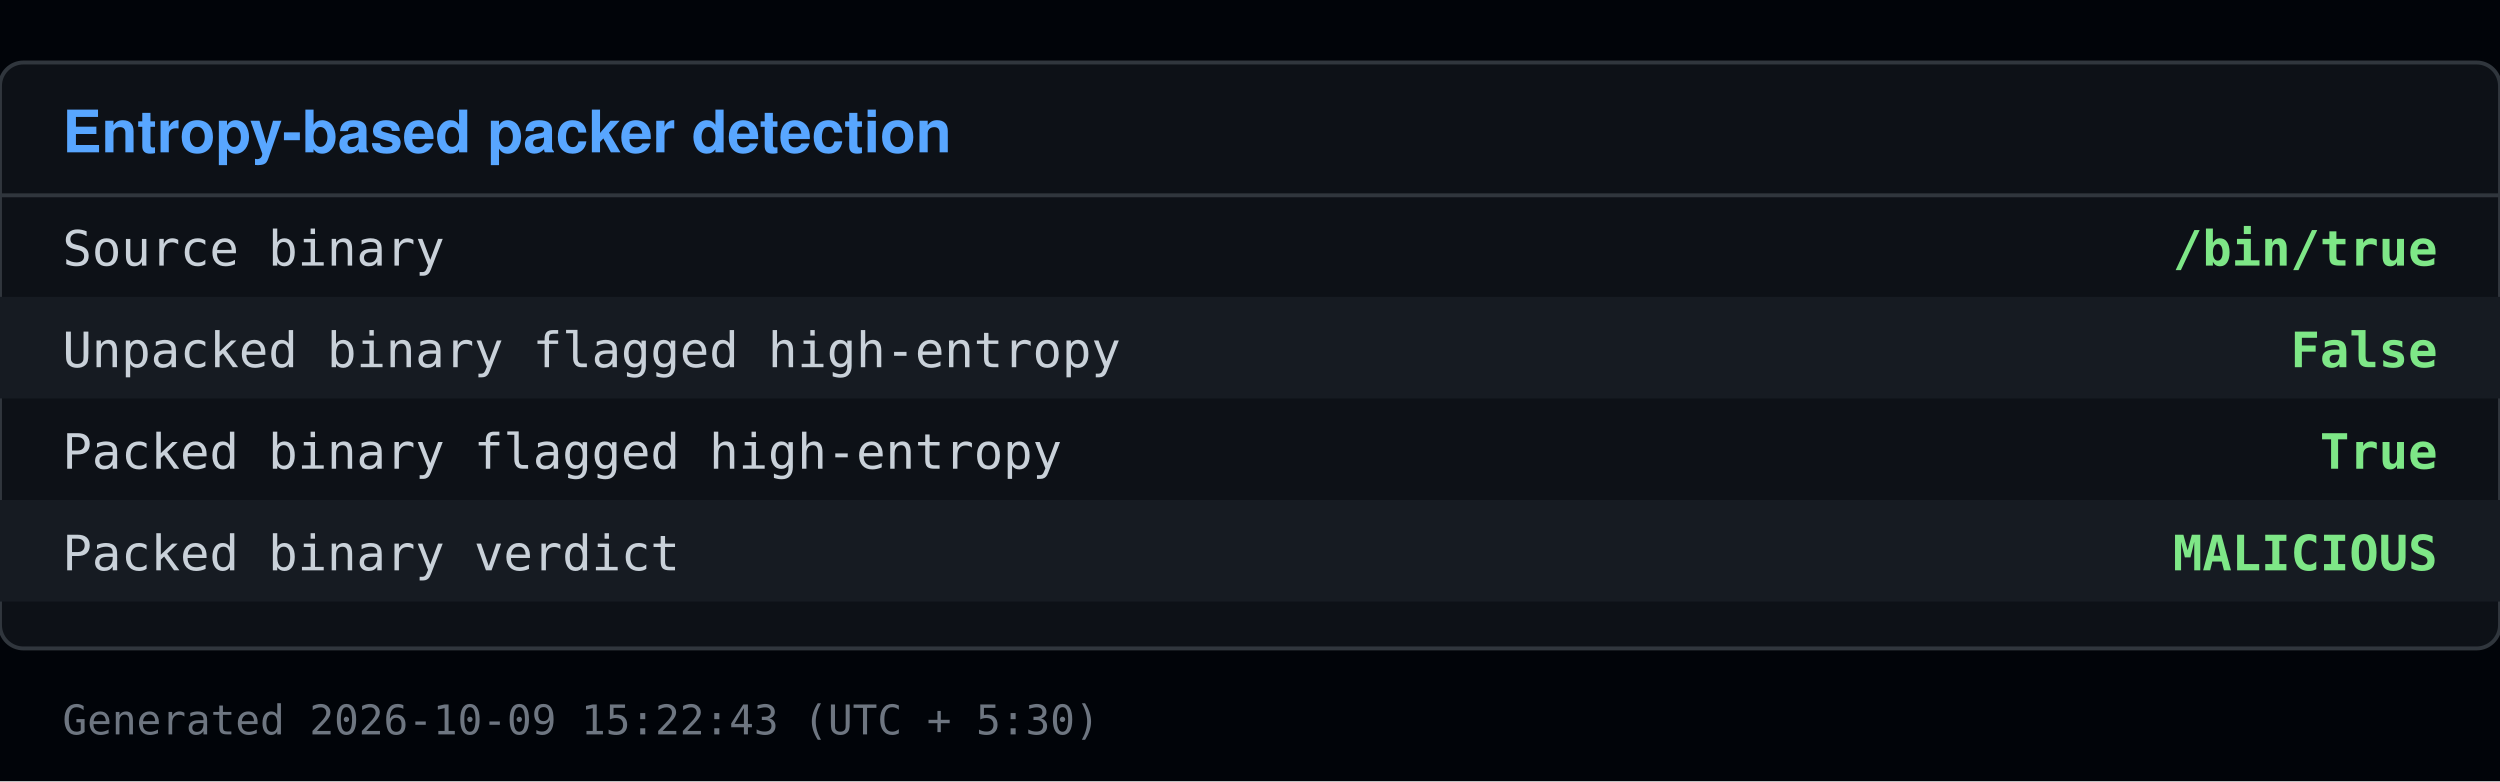
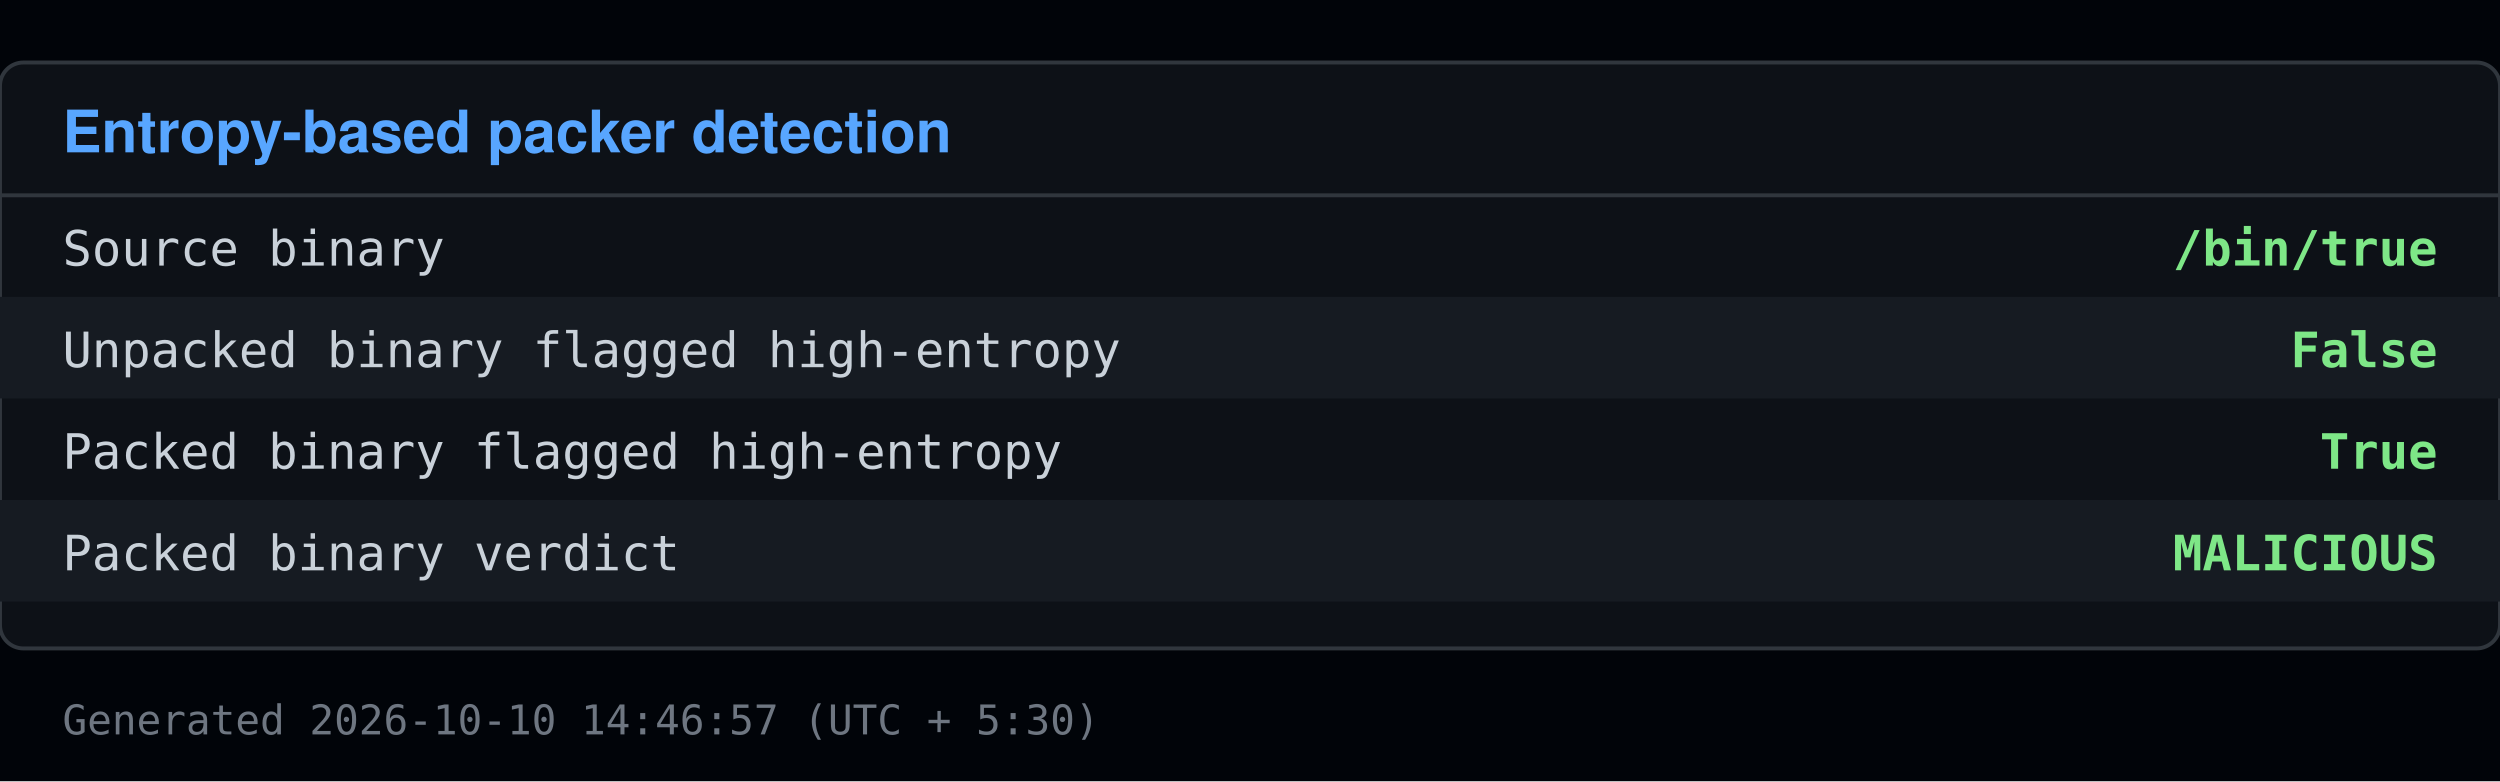
<svg xmlns="http://www.w3.org/2000/svg" viewBox="0 0 640 200" width="640" height="200">
  <rect x="0" y="0" width="640" height="200" fill="#010409" />
  <rect x="0" y="16" width="640" height="150" fill="#0d1117" stroke="#30363d" rx="6" />
  <text x="16" y="39" font-family="Segoe UI, Helvetica, Arial, sans-serif" font-size="15" font-weight="600" fill="#58a6ff">Entropy-based packer detection</text>
  <line x1="0" y1="50" x2="640" y2="50" stroke="#30363d" />
  <text x="16" y="68" font-family="Consolas, Menlo, monospace" font-size="12.5" fill="#c9d1d9">Source binary</text>
  <text x="624" y="68" font-family="Consolas, Menlo, monospace" font-size="12.5" fill="#7ee787" text-anchor="end" font-weight="600">/bin/true</text>
  <rect x="0" y="76" width="640" height="26" fill="#161b22" />
  <text x="16" y="94" font-family="Consolas, Menlo, monospace" font-size="12.5" fill="#c9d1d9">Unpacked binary flagged high-entropy</text>
  <text x="624" y="94" font-family="Consolas, Menlo, monospace" font-size="12.5" fill="#7ee787" text-anchor="end" font-weight="600">False</text>
  <text x="16" y="120" font-family="Consolas, Menlo, monospace" font-size="12.5" fill="#c9d1d9">Packed binary flagged high-entropy</text>
  <text x="624" y="120" font-family="Consolas, Menlo, monospace" font-size="12.5" fill="#7ee787" text-anchor="end" font-weight="600">True</text>
  <rect x="0" y="128" width="640" height="26" fill="#161b22" />
  <text x="16" y="146" font-family="Consolas, Menlo, monospace" font-size="12.5" fill="#c9d1d9">Packed binary verdict</text>
  <text x="624" y="146" font-family="Consolas, Menlo, monospace" font-size="12.5" fill="#7ee787" text-anchor="end" font-weight="600">MALICIOUS</text>
-   <text x="16" y="188" font-family="Consolas, Menlo, monospace" font-size="10.5" fill="#6e7681">Generated 2026-10-09 15:22:43 (UTC + 5:30)</text>
+   <text x="16" y="188" font-family="Consolas, Menlo, monospace" font-size="10.5" fill="#6e7681">Generated 2026-10-10 14:46:57 (UTC + 5:30)</text>
</svg>
